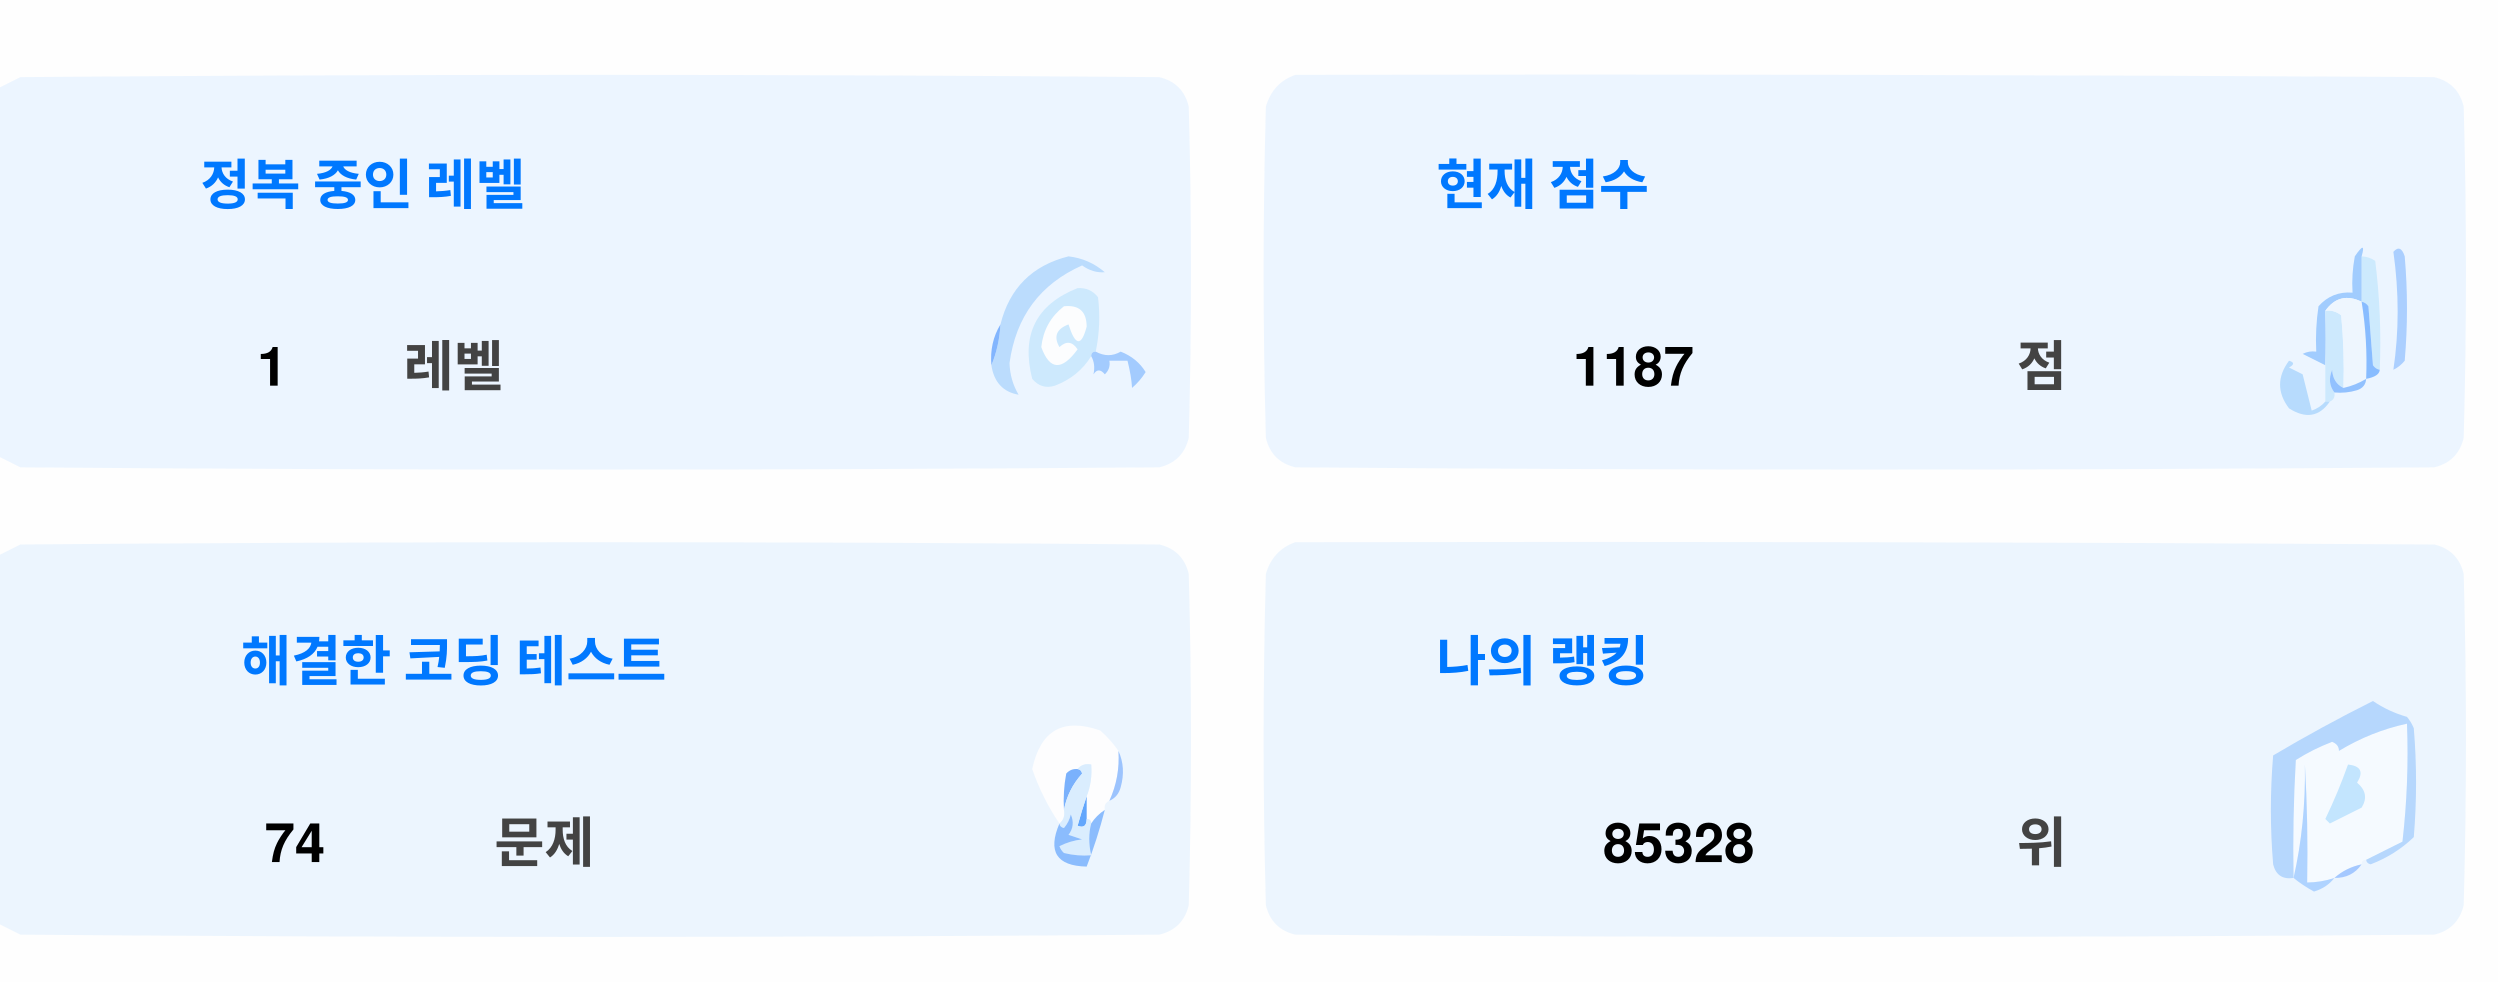
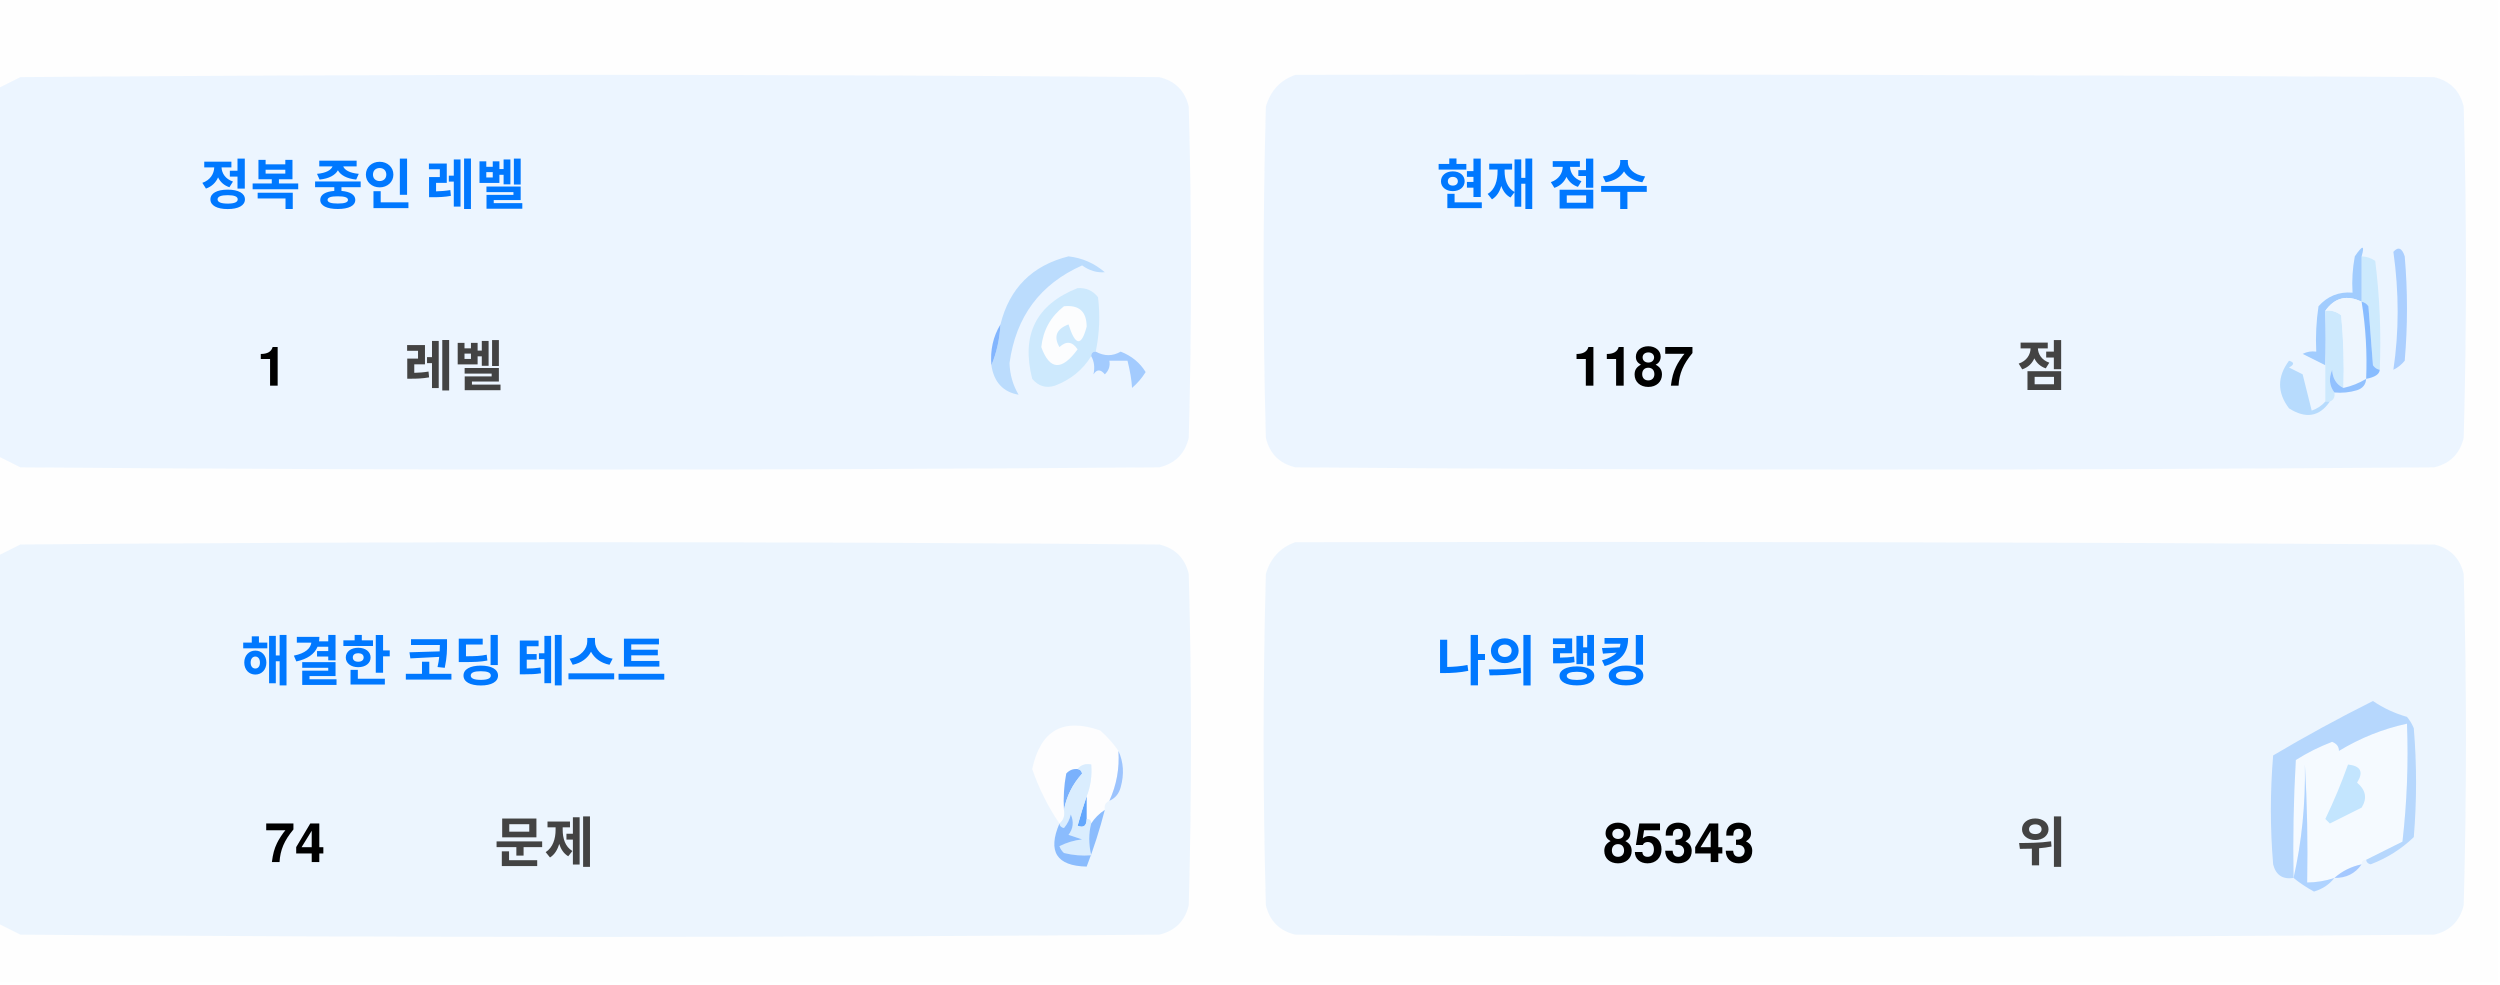
<svg xmlns="http://www.w3.org/2000/svg" version="1.1" width="551px" height="217px" style="shape-rendering:geometricPrecision; text-rendering:geometricPrecision; image-rendering:optimizeQuality; fill-rule:evenodd; clip-rule:evenodd">
  <style>.title {fill: #434343;font-size: 1rem;line-height: 1.5rem;font-weight: bold;font-family: -apple-system, BlinkMacSystemFont, Segoe UI, Helvetica, Arial, sans-serif, Apple Color Emoji, Segoe UI Emoji;}.desc {fill: #434343;font-size: 2.5rem;font-weight: bold;line-height: 1.5rem;font-family: -apple-system, BlinkMacSystemFont, Segoe UI, Helvetica, Arial, sans-serif, Apple Color Emoji, Segoe UI Emoji;}.desc-2 {fill: #434343;font-size: 1rem;font-weight: bold;line-height: 1.5rem;font-family: -apple-system, BlinkMacSystemFont, Segoe UI, Helvetica, Arial, sans-serif, Apple Color Emoji, Segoe UI Emoji;}.text, .desc {animation: twinkling 4s ease-in-out infinite;}@keyframes twinkling {40% { opacity: 1; }50% { opacity: 0.5; }60% { opacity: 1; }70% { opacity: 0.5; }80% { opacity: 1; }}</style>
  <g>
    <path style="opacity:1" fill="#fefefe" d="M -0.5,-0.5 C 183.167,-0.5 366.833,-0.5 550.5,-0.5C 550.5,71.833 550.5,144.167 550.5,216.5C 366.833,216.5 183.167,216.5 -0.5,216.5C -0.5,212.167 -0.5,207.833 -0.5,203.5C 1.14,204.32 2.807,205.153 4.5,206C 88.167,206.667 171.833,206.667 255.5,206C 259,205.167 261.167,203 262,199.5C 262.667,175.167 262.667,150.833 262,126.5C 261.167,123 259,120.833 255.5,120C 171.833,119.333 88.167,119.333 4.5,120C 2.807,120.847 1.14,121.68 -0.5,122.5C -0.5,115.167 -0.5,107.833 -0.5,100.5C 1.14,101.32 2.807,102.153 4.5,103C 88.167,103.667 171.833,103.667 255.5,103C 259,102.167 261.167,100 262,96.5C 262.667,72.167 262.667,47.833 262,23.5C 261.167,20 259,17.833 255.5,17C 171.833,16.333 88.167,16.333 4.5,17C 2.807,17.847 1.14,18.68 -0.5,19.5C -0.5,12.833 -0.5,6.167 -0.5,-0.5 Z" />
  </g>
  <g>
    <path style="opacity:1" fill="#ecf5ff" d="M -0.5,100.5 C -0.5,73.5 -0.5,46.5 -0.5,19.5C 1.14,18.68 2.807,17.847 4.5,17C 88.167,16.333 171.833,16.333 255.5,17C 259,17.833 261.167,20 262,23.5C 262.667,47.833 262.667,72.167 262,96.5C 261.167,100 259,102.167 255.5,103C 171.833,103.667 88.167,103.667 4.5,103C 2.807,102.153 1.14,101.32 -0.5,100.5 Z" />
  </g>
  <g>
    <path style="opacity:1" fill="#ecf5ff" d="M 285.5,16.5 C 369.167,16.333 452.834,16.5 536.5,17C 540,17.833 542.167,20 543,23.5C 543.667,47.833 543.667,72.167 543,96.5C 542.167,100 540,102.167 536.5,103C 452.833,103.667 369.167,103.667 285.5,103C 282,102.167 279.833,100 279,96.5C 278.333,72.167 278.333,47.833 279,23.5C 280.018,19.985 282.185,17.652 285.5,16.5 Z" />
  </g>
  <g>
    <path style="opacity:1" fill="#cdeafd" d="M 520.5,56.5 C 521.583,56.539 522.583,56.873 523.5,57.5C 524.498,65.472 524.831,73.472 524.5,81.5C 523.883,81.389 523.383,81.056 523,80.5C 522.667,76.167 522.333,71.833 522,67.5C 521.617,66.944 521.117,66.611 520.5,66.5C 520.5,63.167 520.5,59.833 520.5,56.5 Z" />
  </g>
  <g>
    <path style="opacity:1" fill="#abcfff" d="M 527.5,55.5 C 528.566,54.308 529.399,54.641 530,56.5C 530.667,64.167 530.667,71.833 530,79.5C 529.311,80.357 528.478,81.023 527.5,81.5C 528.758,73.08 528.758,64.414 527.5,55.5 Z" />
  </g>
  <g>
    <path style="opacity:1" fill="#bbdcfd" d="M 218.5,80.5 C 219.657,77.727 220.324,74.727 220.5,71.5C 222.49,63.51 227.49,58.51 235.5,56.5C 238.528,56.847 241.194,58.014 243.5,60C 241.744,60.141 240.078,59.641 238.5,58.5C 229.247,62.607 223.914,69.773 222.5,80C 222.565,82.526 223.232,84.859 224.5,87C 221.07,86.397 219.07,84.231 218.5,80.5 Z" />
  </g>
  <g>
    <path style="opacity:1" fill="#cde9fd" d="M 241.5,77.5 C 240.833,77.5 240.5,77.833 240.5,78.5C 238.628,81.529 235.961,83.695 232.5,85C 230.536,85.624 228.869,85.124 227.5,83.5C 225.021,73.791 228.354,67.124 237.5,63.5C 239.374,63.39 240.874,64.056 242,65.5C 242.497,69.524 242.331,73.524 241.5,77.5 Z" />
  </g>
  <g>
    <path style="opacity:1" fill="#fcfdfe" d="M 234.5,67.5 C 237.826,67.162 239.493,68.662 239.5,72C 238.334,76.434 237,76.267 235.5,71.5C 232.832,72.515 232.166,74.182 233.5,76.5C 235.017,75.089 236.351,75.256 237.5,77C 234.006,81.771 231.34,81.605 229.5,76.5C 229.904,72.771 231.571,69.771 234.5,67.5 Z" />
  </g>
  <g>
    <path style="opacity:1" fill="#a1ccfe" d="M 520.5,56.5 C 520.5,59.833 520.5,63.167 520.5,66.5C 517.238,64.922 514.572,65.589 512.5,68.5C 512.617,72.81 512.617,76.81 512.5,80.5C 510.86,79.68 509.193,78.847 507.5,78C 508.448,77.517 509.448,77.35 510.5,77.5C 510.335,74.15 510.502,70.817 511,67.5C 512.995,65.253 515.495,64.253 518.5,64.5C 518.336,61.813 518.503,59.146 519,56.5C 520.731,53.969 521.231,53.969 520.5,56.5 Z" />
  </g>
  <g>
    <path style="opacity:1" fill="#cde9fd" d="M 512.5,68.5 C 513.822,68.33 514.989,68.663 516,69.5C 516.499,74.823 516.666,80.156 516.5,85.5C 514.955,84.77 514.122,83.437 514,81.5C 513.22,83.387 513.387,85.054 514.5,86.5C 514.672,87.492 514.338,88.158 513.5,88.5C 513.167,88.5 512.833,88.5 512.5,88.5C 512.5,85.833 512.5,83.167 512.5,80.5C 512.617,76.81 512.617,72.81 512.5,68.5 Z" />
  </g>
  <g>
    <path style="opacity:1" fill="#eef6fe" d="M 520.5,66.5 C 521.407,72.106 521.74,77.773 521.5,83.5C 519.95,84.441 518.284,85.108 516.5,85.5C 516.666,80.156 516.499,74.823 516,69.5C 514.989,68.663 513.822,68.33 512.5,68.5C 514.572,65.589 517.238,64.922 520.5,66.5 Z" />
  </g>
  <g>
    <path style="opacity:1" fill="#88bcff" d="M 520.5,66.5 C 521.117,66.611 521.617,66.944 522,67.5C 522.333,71.833 522.667,76.167 523,80.5C 523.383,81.056 523.883,81.389 524.5,81.5C 524.445,82.469 523.445,83.136 521.5,83.5C 521.74,77.773 521.407,72.106 520.5,66.5 Z" />
  </g>
  <g>
    <path style="opacity:1" fill="#82b5fe" d="M 220.5,71.5 C 220.324,74.727 219.657,77.727 218.5,80.5C 218.215,77.171 218.882,74.171 220.5,71.5 Z" />
  </g>
  <g>
    <path style="opacity:1" fill="#a3cbfe" d="M 240.5,78.5 C 240.5,77.833 240.833,77.5 241.5,77.5C 243.391,78.536 245.224,78.536 247,77.5C 249.391,78.429 251.225,79.929 252.5,82C 251.681,83.319 250.681,84.486 249.5,85.5C 249.409,83.777 249.075,81.777 248.5,79.5C 247.167,79.5 245.833,79.5 244.5,79.5C 244.719,80.675 244.386,81.675 243.5,82.5C 242.575,81.359 241.741,81.359 241,82.5C 241.331,80.981 241.164,79.648 240.5,78.5 Z" />
  </g>
  <g>
    <path style="opacity:1" fill="#b7dbfd" d="M 512.5,88.5 C 512.833,88.5 513.167,88.5 513.5,88.5C 511.199,91.857 508.199,92.357 504.5,90C 501.872,86.535 501.872,83.035 504.5,79.5C 505.696,79.846 505.696,80.346 504.5,81C 505.5,81.5 506.5,82 507.5,82.5C 508.167,85.167 508.833,87.833 509.5,90.5C 510.739,90.058 511.739,89.391 512.5,88.5 Z" />
  </g>
  <g>
    <path style="opacity:1" fill="#92c1fe" d="M 516.5,85.5 C 518.284,85.108 519.95,84.441 521.5,83.5C 521.423,84.75 520.756,85.583 519.5,86C 517.866,86.493 516.199,86.66 514.5,86.5C 513.387,85.054 513.22,83.387 514,81.5C 514.122,83.437 514.955,84.77 516.5,85.5 Z" />
  </g>
  <g>
    <path style="opacity:1" fill="#ecf5fe" d="M -0.5,203.5 C -0.5,176.5 -0.5,149.5 -0.5,122.5C 1.14,121.68 2.807,120.847 4.5,120C 88.167,119.333 171.833,119.333 255.5,120C 259,120.833 261.167,123 262,126.5C 262.667,150.833 262.667,175.167 262,199.5C 261.167,203 259,205.167 255.5,206C 171.833,206.667 88.167,206.667 4.5,206C 2.807,205.153 1.14,204.32 -0.5,203.5 Z" />
  </g>
  <g>
    <path style="opacity:1" fill="#ecf5fe" d="M 285.5,119.5 C 369.167,119.333 452.834,119.5 536.5,120C 540,120.833 542.167,123 543,126.5C 543.667,150.833 543.667,175.167 543,199.5C 542.167,203 540,205.167 536.5,206C 452.833,206.667 369.167,206.667 285.5,206C 282,205.167 279.833,203 279,199.5C 278.333,175.167 278.333,150.833 279,126.5C 280.018,122.985 282.185,120.652 285.5,119.5 Z" />
  </g>
  <g>
    <path style="opacity:1" fill="#fdfdfe" d="M 246.5,165.5 C 246.758,169.367 246.092,173.034 244.5,176.5C 243.662,176.842 243.328,177.508 243.5,178.5C 242.272,179.306 241.272,180.306 240.5,181.5C 240.5,180.833 240.167,180.5 239.5,180.5C 239.5,178.833 239.5,177.167 239.5,175.5C 240.369,173.283 240.702,170.95 240.5,168.5C 239.209,168.263 238.209,168.596 237.5,169.5C 236.504,169.414 235.671,169.748 235,170.5C 234.503,173.146 234.336,175.813 234.5,178.5C 234.737,179.791 234.404,180.791 233.5,181.5C 230.986,177.806 228.986,173.806 227.5,169.5C 229.309,160.957 234.309,158.124 242.5,161C 244.07,162.397 245.404,163.897 246.5,165.5 Z" />
  </g>
  <g>
    <path style="opacity:1" fill="#f5faff" d="M 521.5,189.5 C 520.833,189.5 520.5,189.833 520.5,190.5C 518.181,190.992 516.181,191.992 514.5,193.5C 512.565,194.15 510.565,194.483 508.5,194.5C 508.666,185.827 508.5,177.16 508,168.5C 508.141,177.227 507.308,185.56 505.5,193.5C 505.334,184.827 505.5,176.16 506,167.5C 508.527,165.903 511.194,164.57 514,163.5C 515.011,163.892 515.511,164.559 515.5,165.5C 520.21,162.641 525.21,160.641 530.5,159.5C 530.831,168.192 530.498,176.859 529.5,185.5C 526.807,186.847 524.14,188.18 521.5,189.5 Z" />
  </g>
  <g>
    <path style="opacity:1" fill="#b6d7fd" d="M 521.5,189.5 C 524.14,188.18 526.807,186.847 529.5,185.5C 530.498,176.859 530.831,168.192 530.5,159.5C 525.21,160.641 520.21,162.641 515.5,165.5C 515.511,164.559 515.011,163.892 514,163.5C 511.194,164.57 508.527,165.903 506,167.5C 505.5,176.16 505.334,184.827 505.5,193.5C 503.089,193.863 501.589,192.863 501,190.5C 500.333,182.5 500.333,174.5 501,166.5C 508.173,162.246 515.507,158.246 523,154.5C 525.304,156.068 527.804,157.235 530.5,158C 531.126,158.75 531.626,159.584 532,160.5C 532.667,168.5 532.667,176.5 532,184.5C 529.292,187.111 526.125,189.111 522.5,190.5C 521.893,190.376 521.56,190.043 521.5,189.5 Z" />
  </g>
  <g>
    <path style="opacity:1" fill="#c3e5fe" d="M 517.5,168.5 C 520.317,168.801 520.984,170.134 519.5,172.5C 521.439,174.122 521.772,175.956 520.5,178C 518.167,179.167 515.833,180.333 513.5,181.5C 513.167,181.167 512.833,180.833 512.5,180.5C 514.414,176.515 516.081,172.515 517.5,168.5 Z" />
  </g>
  <g>
    <path style="opacity:1" fill="#7ab1fc" d="M 237.5,169.5 C 238.043,169.56 238.376,169.893 238.5,170.5C 236.395,172.836 235.062,175.503 234.5,178.5C 234.336,175.813 234.503,173.146 235,170.5C 235.671,169.748 236.504,169.414 237.5,169.5 Z" />
  </g>
  <g>
    <path style="opacity:1" fill="#afd3ff" d="M 514.5,193.5 C 513.378,194.947 511.878,195.947 510,196.5C 508.348,195.601 506.848,194.601 505.5,193.5C 507.308,185.56 508.141,177.227 508,168.5C 508.5,177.16 508.666,185.827 508.5,194.5C 510.565,194.483 512.565,194.15 514.5,193.5 Z" />
  </g>
  <g>
    <path style="opacity:1" fill="#9cc3fd" d="M 246.5,165.5 C 247.634,167.966 247.801,170.633 247,173.5C 246.623,174.942 245.79,175.942 244.5,176.5C 246.092,173.034 246.758,169.367 246.5,165.5 Z" />
  </g>
  <g>
    <path style="opacity:1" fill="#62a6fc" d="M 239.5,175.5 C 239.5,177.167 239.5,178.833 239.5,180.5C 239.483,182.028 238.816,182.528 237.5,182C 238.117,179.723 238.784,177.556 239.5,175.5 Z" />
  </g>
  <g>
    <path style="opacity:1" fill="#daedfe" d="M 237.5,169.5 C 238.209,168.596 239.209,168.263 240.5,168.5C 240.702,170.95 240.369,173.283 239.5,175.5C 238.784,177.556 238.117,179.723 237.5,182C 238.816,182.528 239.483,182.028 239.5,180.5C 240.167,180.5 240.5,180.833 240.5,181.5C 239.918,183.669 239.918,186.002 240.5,188.5C 238.473,188.662 236.473,188.495 234.5,188C 234.043,187.586 233.709,187.086 233.5,186.5C 235.078,185.702 236.744,185.202 238.5,185C 237.5,184.667 236.5,184.333 235.5,184C 236.554,182.612 236.72,181.112 236,179.5C 235.751,180.624 235.251,181.624 234.5,182.5C 233.893,182.376 233.56,182.043 233.5,181.5C 234.404,180.791 234.737,179.791 234.5,178.5C 235.062,175.503 236.395,172.836 238.5,170.5C 238.376,169.893 238.043,169.56 237.5,169.5 Z" />
  </g>
  <g>
    <path style="opacity:1" fill="#8bbcfd" d="M 243.5,178.5 C 242.395,182.803 241.062,186.969 239.5,191C 232.857,190.847 230.857,187.68 233.5,181.5C 233.56,182.043 233.893,182.376 234.5,182.5C 235.251,181.624 235.751,180.624 236,179.5C 236.72,181.112 236.554,182.612 235.5,184C 236.5,184.333 237.5,184.667 238.5,185C 236.744,185.202 235.078,185.702 233.5,186.5C 233.709,187.086 234.043,187.586 234.5,188C 236.473,188.495 238.473,188.662 240.5,188.5C 239.918,186.002 239.918,183.669 240.5,181.5C 241.272,180.306 242.272,179.306 243.5,178.5 Z" />
  </g>
  <g>
    <path style="opacity:1" fill="#a4c8ff" d="M 520.5,190.5 C 519.089,192.539 517.089,193.539 514.5,193.5C 516.181,191.992 518.181,190.992 520.5,190.5 Z" />
  </g>
  <text text-anchor="middle" x="80" y="45" class="title" style="fill:#0078ff;" stroke="#none" stroke-width="1">정복 중인 레벨</text>
  <text text-anchor="middle" x="60" y="85" class="desc" style="fill:#000000;" stroke="#none" stroke-width="1">1</text>
  <text text-anchor="middle" x="100" y="85" class="desc-2" style="fill:#434343;" stroke="#none" stroke-width="1">레벨</text>
  <text text-anchor="middle" x="340" y="45" class="title" style="fill:#0078ff;" stroke="#none" stroke-width="1">현재 점수</text>
  <text text-anchor="middle" x="360" y="85" class="desc" style="fill:#000000;" stroke="#none" stroke-width="1">1187</text>
  <text text-anchor="middle" x="450" y="85" class="desc-2" style="fill:#434343;" stroke="#none" stroke-width="1">점</text>
  <text text-anchor="middle" x="100" y="150" class="title" style="fill:#0078ff;" stroke="#none" stroke-width="1">해결한 코딩 테스트</text>
  <text text-anchor="middle" x="65" y="190" class="desc" style="fill:#000000;" stroke="#none" stroke-width="1">74</text>
  <text text-anchor="middle" x="120" y="190" class="desc-2" style="fill:#434343;" stroke="#none" stroke-width="1">문제</text>
  <text text-anchor="middle" x="340" y="150" class="title" style="fill:#0078ff;" stroke="#none" stroke-width="1">나의 랭킹</text>
-   <text text-anchor="middle" x="370" y="190" class="desc" style="fill:#000000;" stroke="#none" stroke-width="1">85328</text>
+   <text text-anchor="middle" x="370" y="190" class="desc" style="fill:#000000;" stroke="#none" stroke-width="1">85343</text>
  <text text-anchor="middle" x="450" y="190" class="desc-2" style="fill:#434343;" stroke="#none" stroke-width="1">위</text>
</svg>
